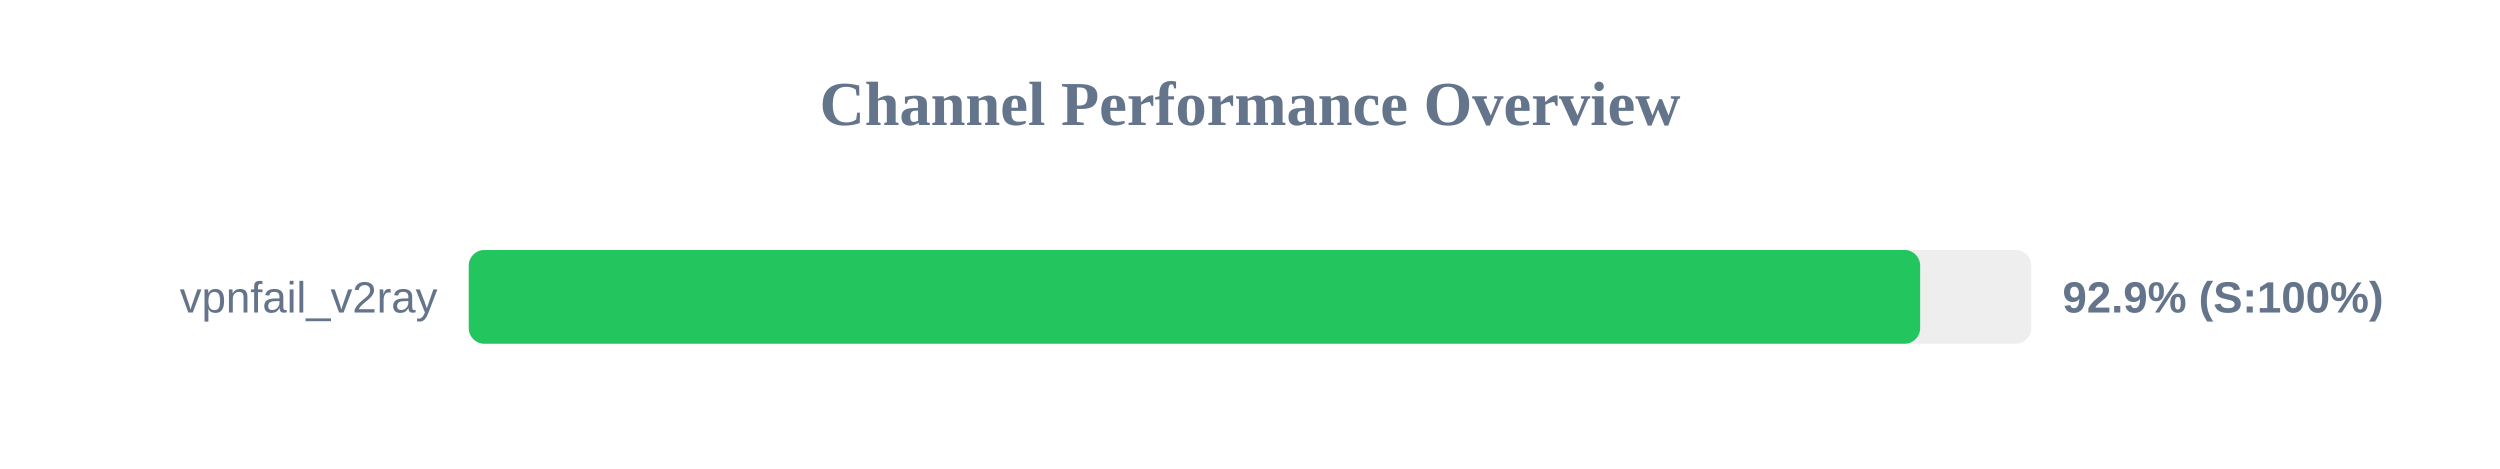
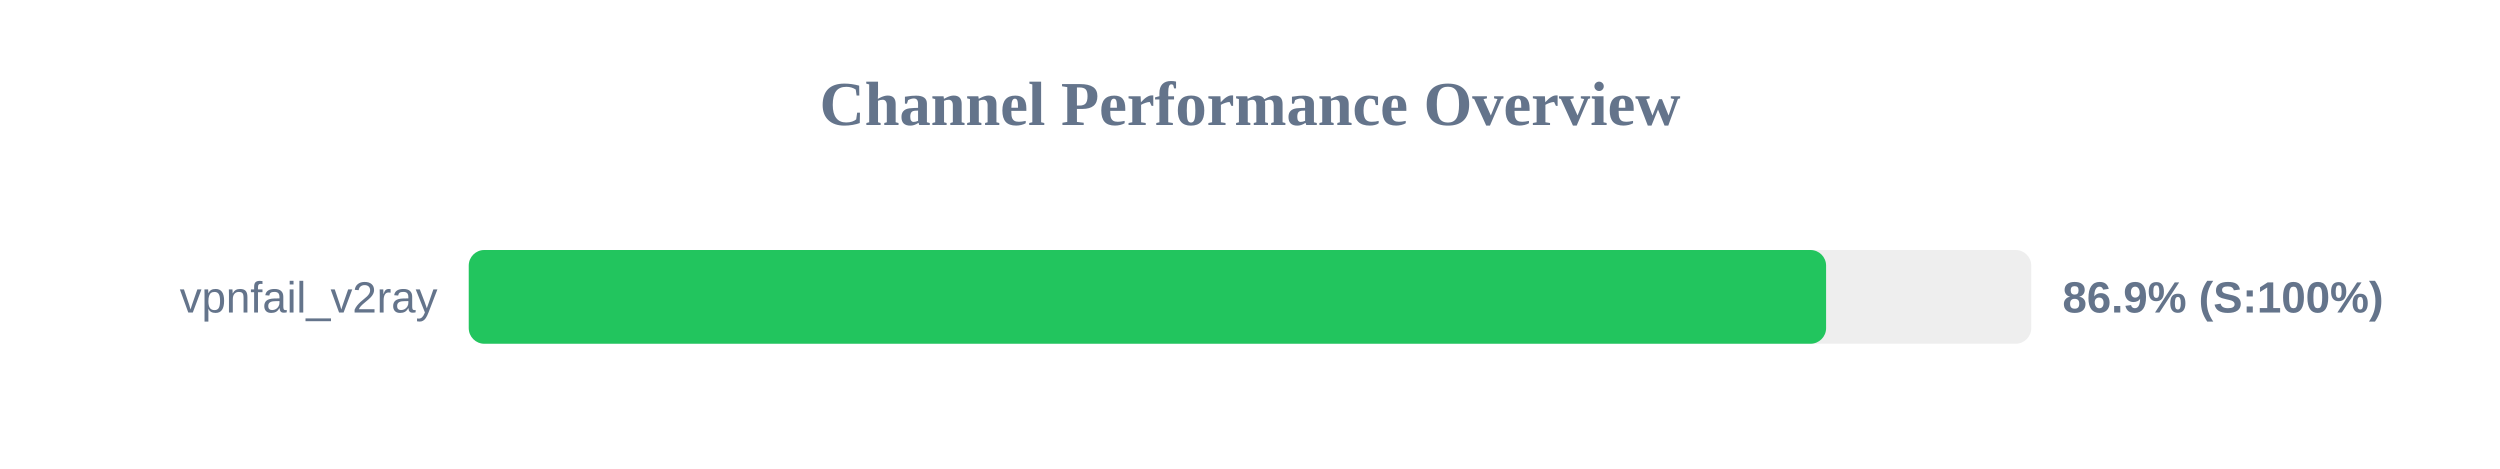
<svg xmlns="http://www.w3.org/2000/svg" width="800" height="150" version="1.1">
  <style>
        .row { font: 14px Arial; fill: #64748b; }
        .score { font: bold 14px Arial; fill: #64748b; }
    </style>
  <text x="400" y="40" text-anchor="middle" font-size="20px" font-weight="bold" fill="#64748b">Channel Performance Overview</text>
  <rect x="150" y="80" width="500" height="30" fill="#eee" rx="5" />
-   <rect x="150" y="80" width="464.45" height="30" fill="#22c55e" rx="5" />
+   <rect x="150" y="80" width="434.35" height="30" fill="#22c55e" rx="5" />
  <text x="140" y="100" text-anchor="end" class="row">vpnfail_v2ray</text>
-   <text x="660" y="100" text-anchor="start" class="score">92.9% (S:100%)</text>
+   <text x="660" y="100" text-anchor="start" class="score">86.9% (S:100%)</text>
</svg>
